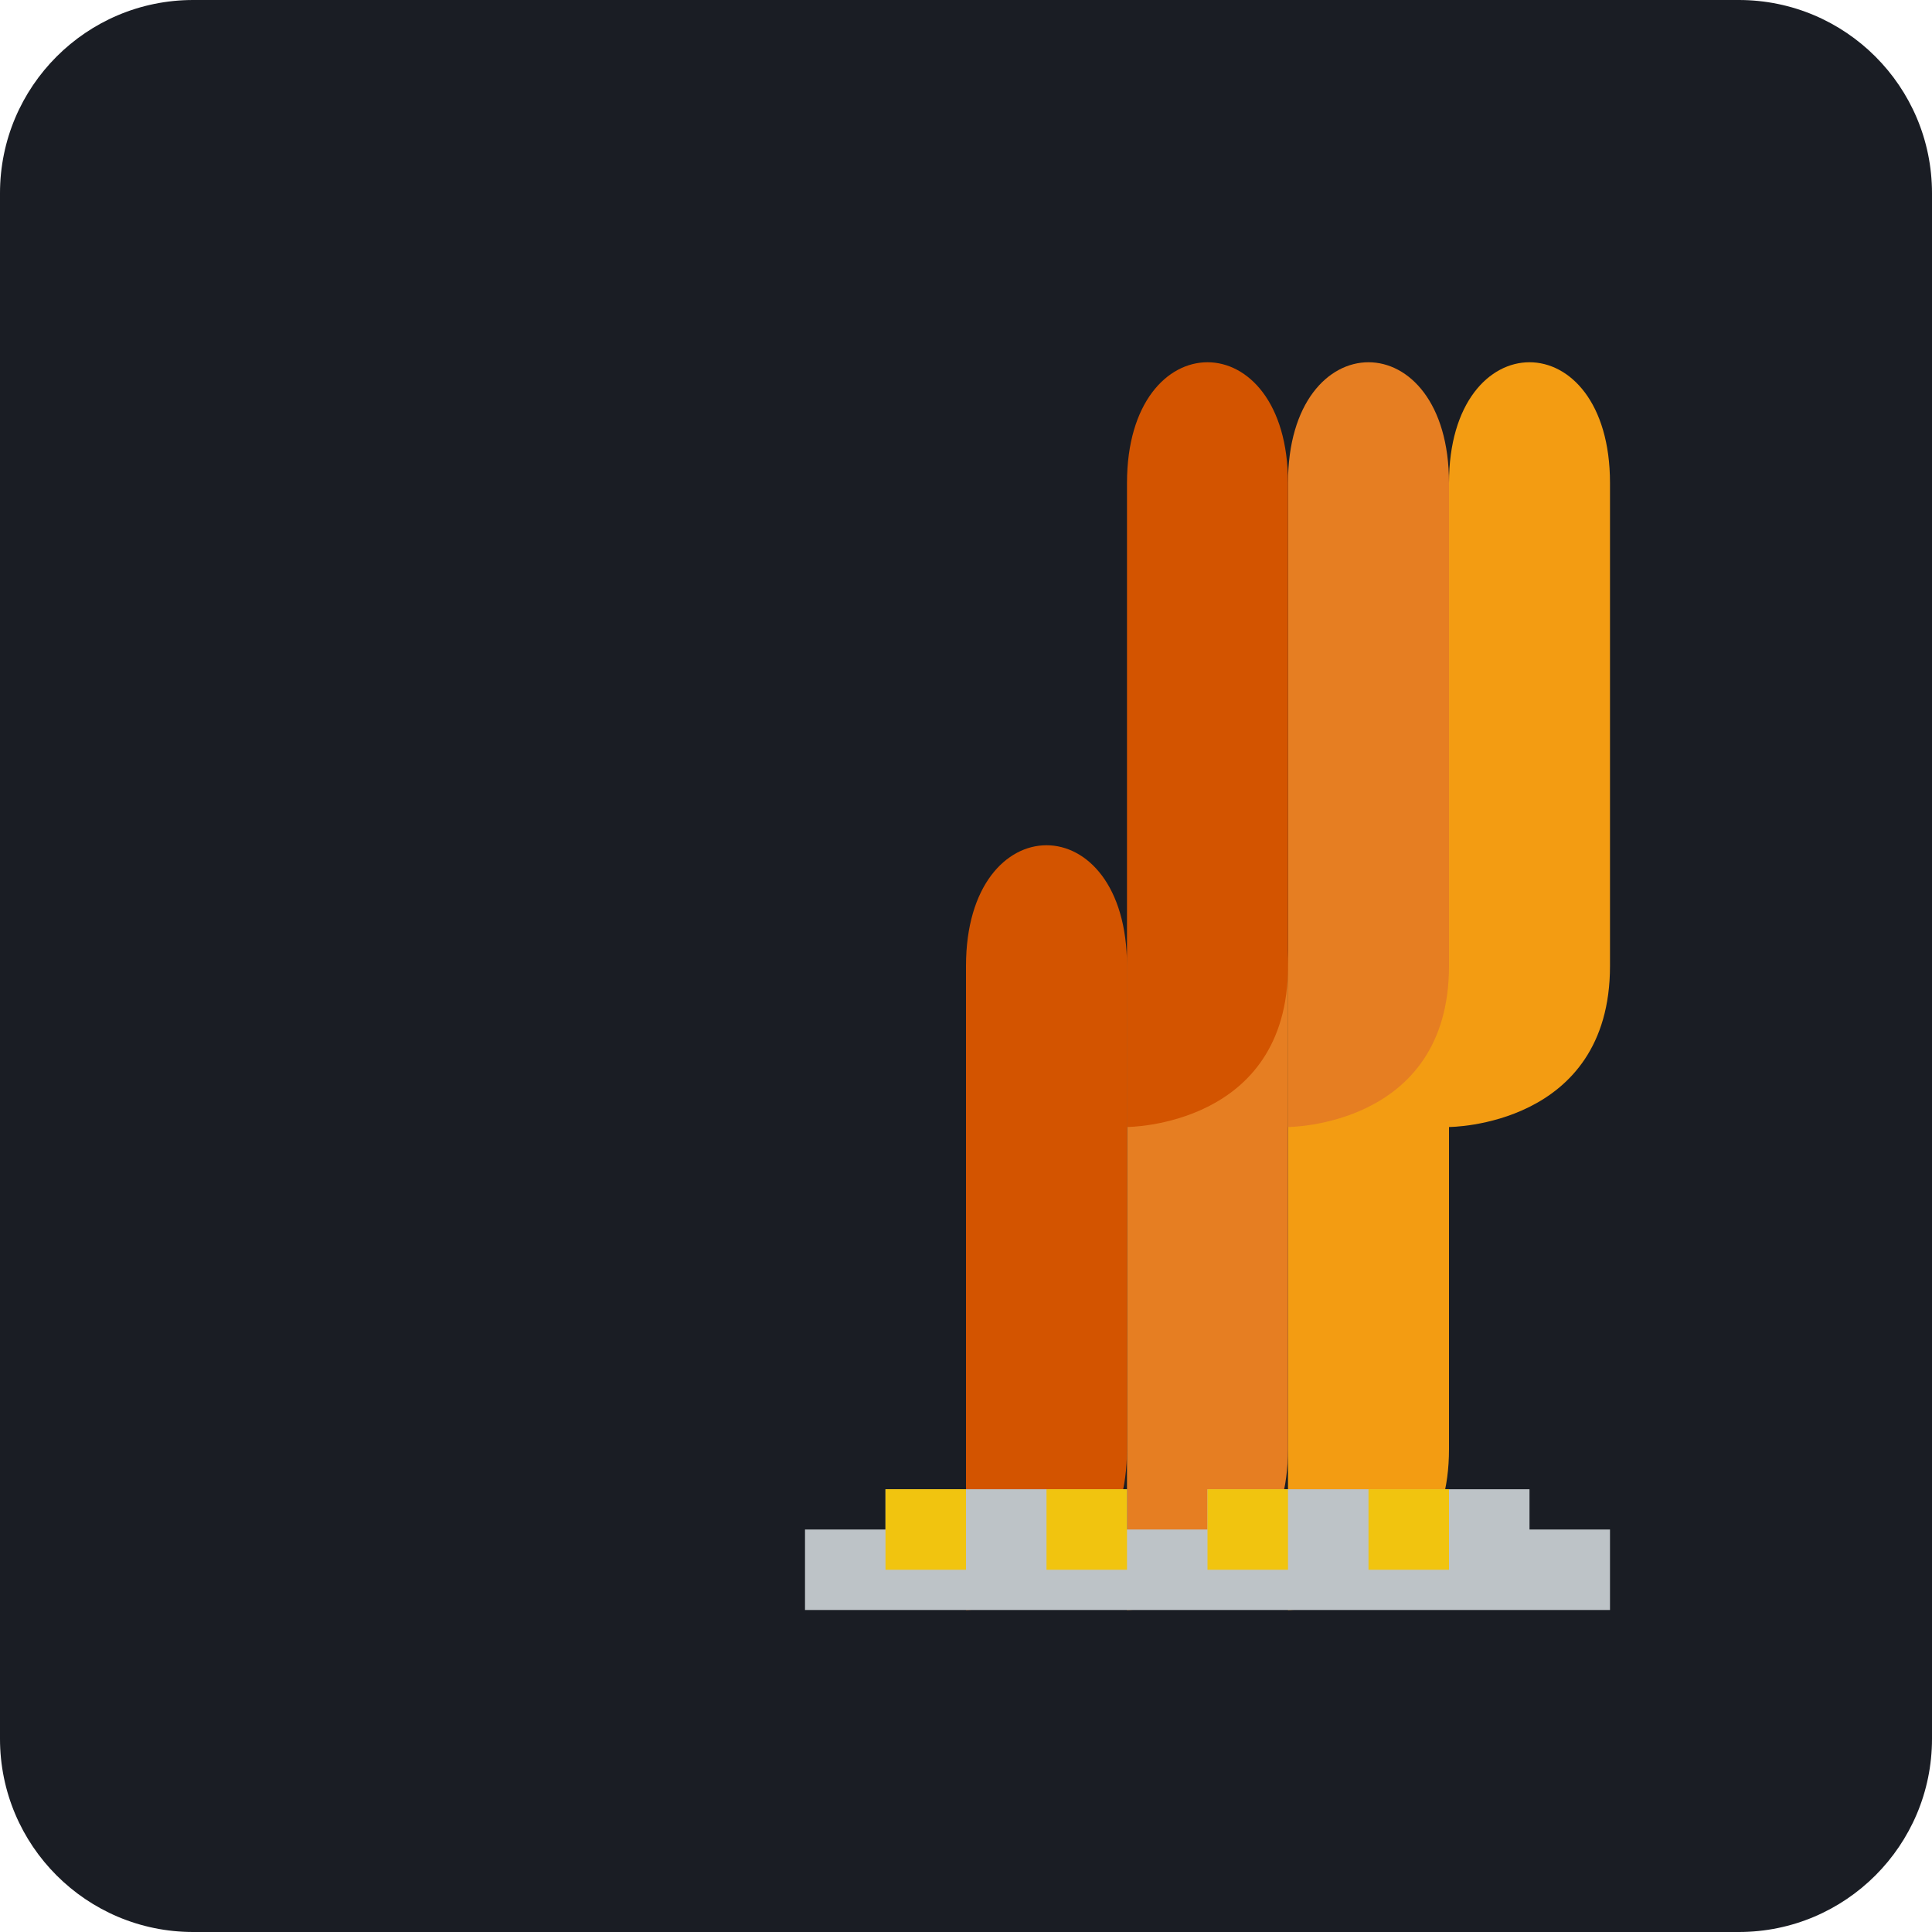
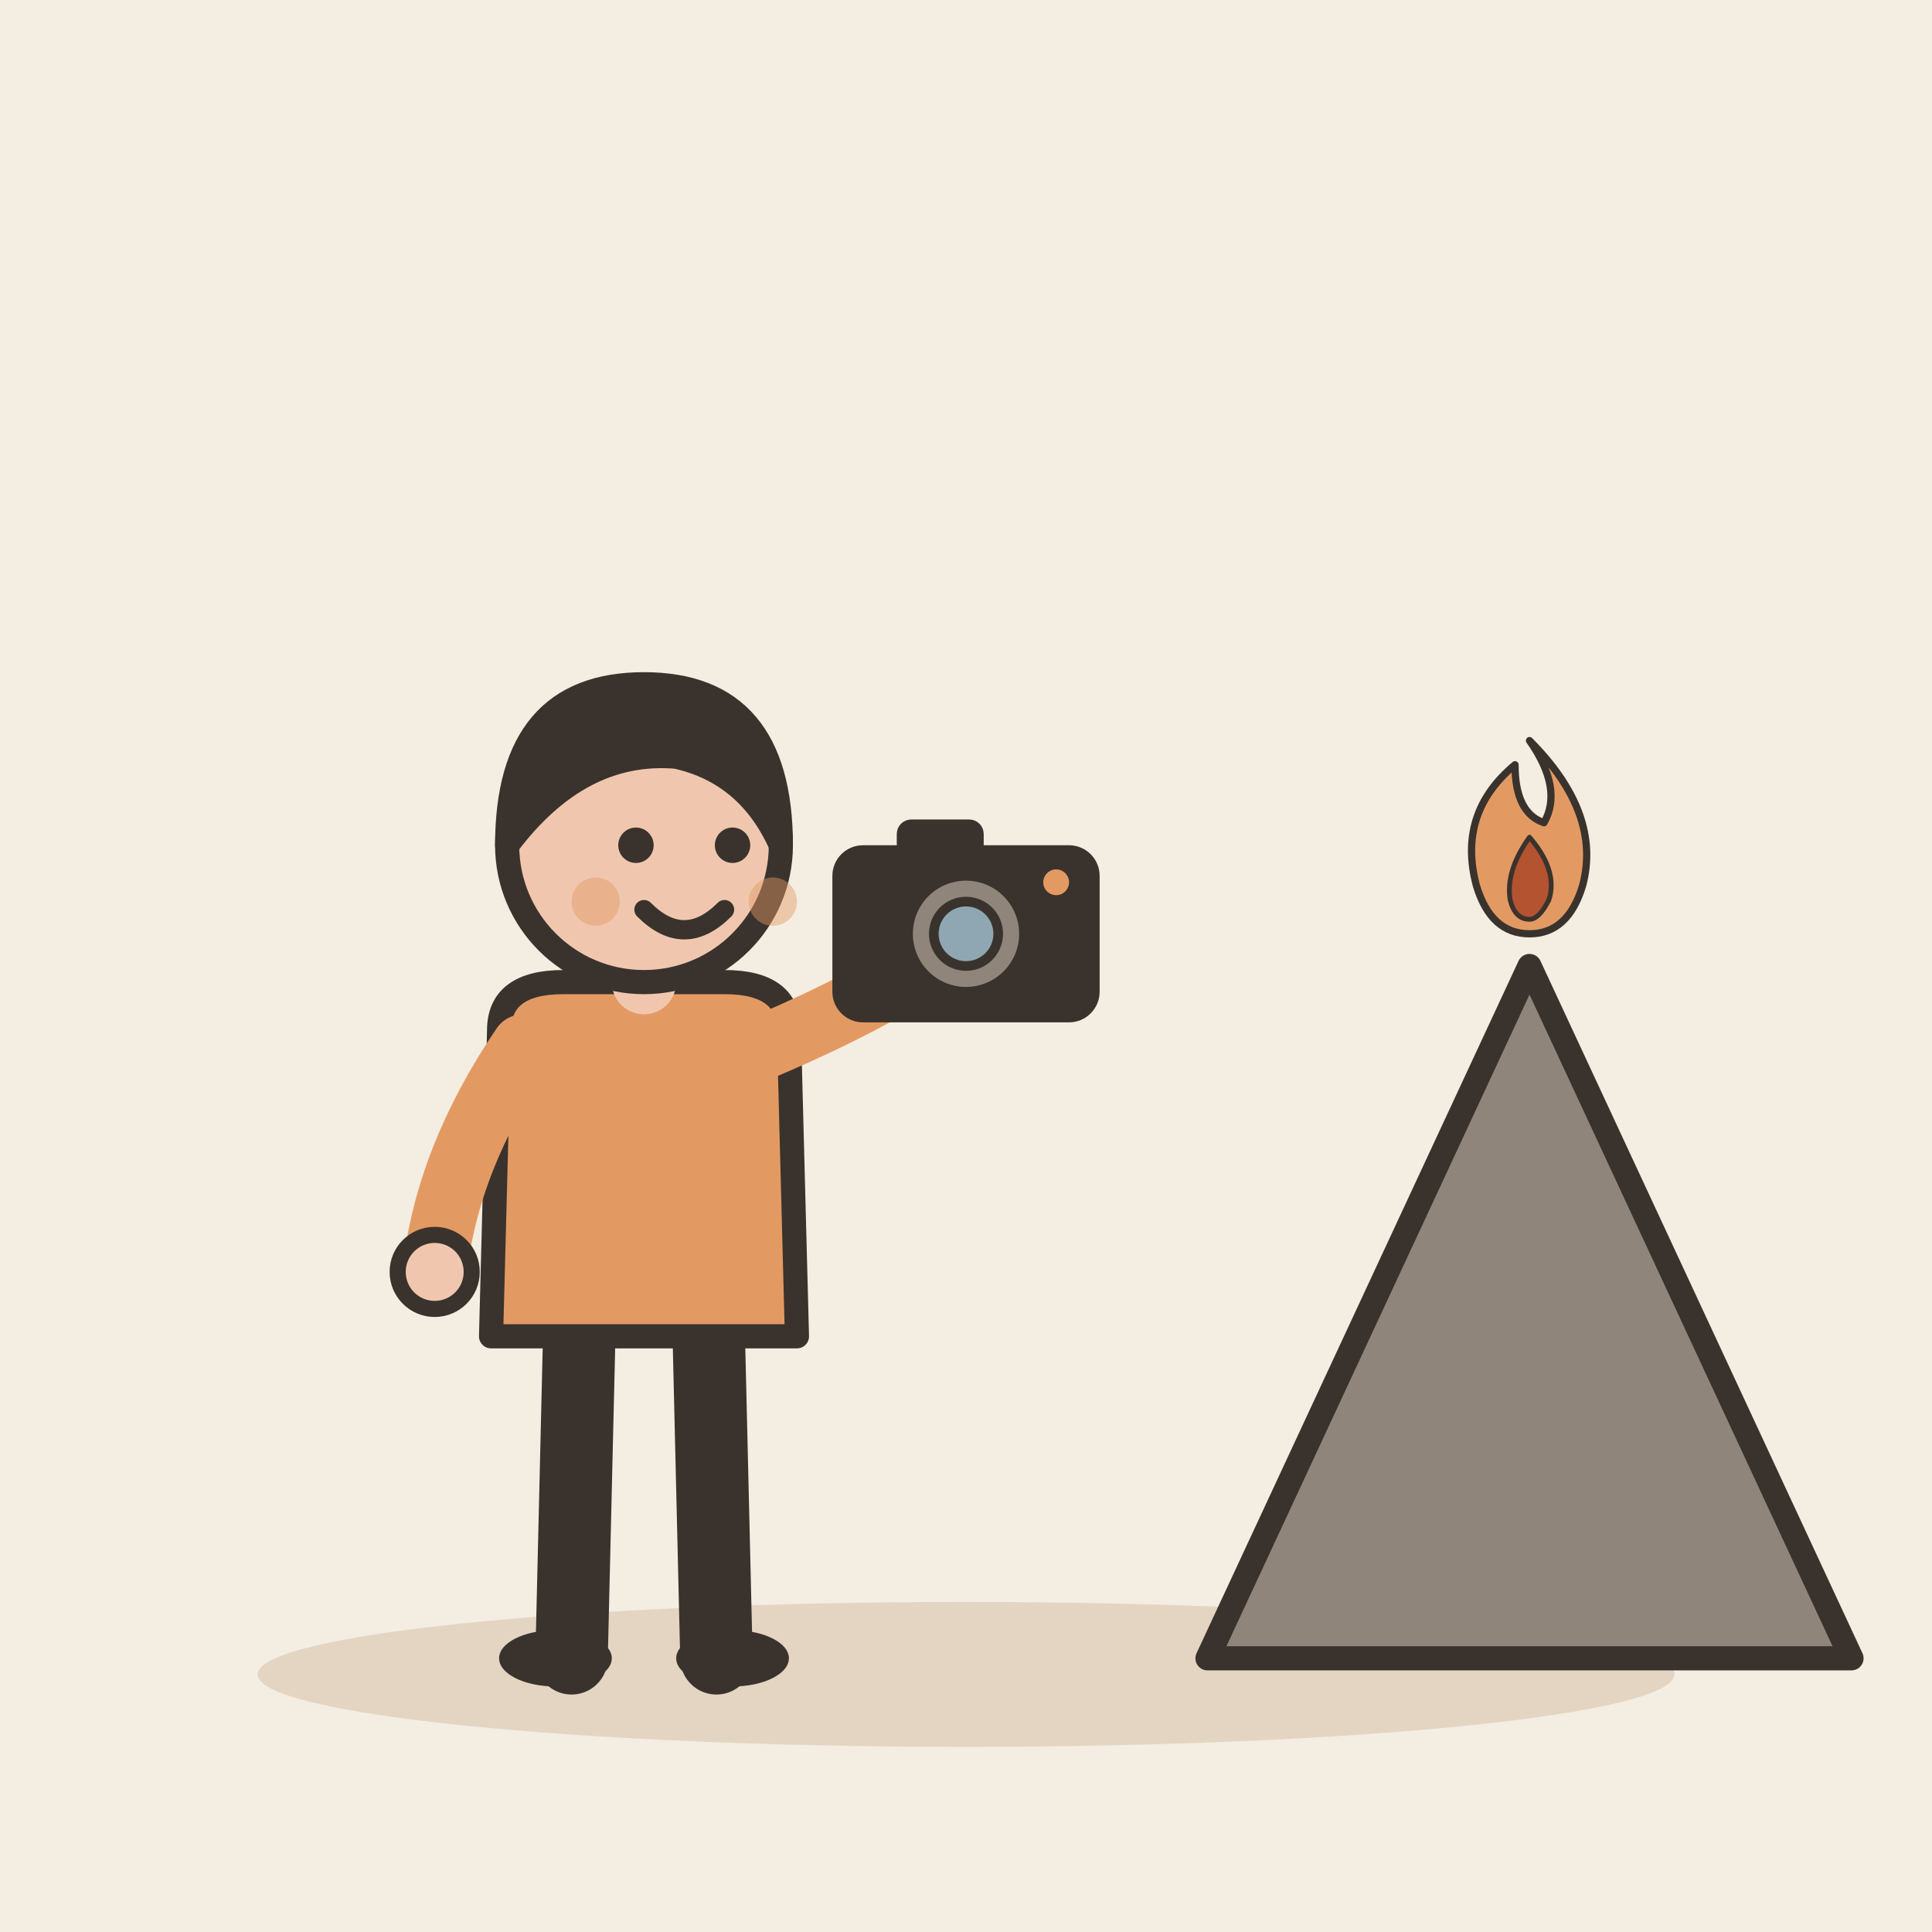
- <svg xmlns="http://www.w3.org/2000/svg" viewBox="0 0 240 240">
-   <rect width="240" height="240" rx="24" fill="#1A1D24" />
-   <g transform="translate(40, 40)">
-     <path d="M120 160C120 160 140 160 140 140L140 80C140 60 120 60 120 80L120 160Z" fill="#F39C12" />
-     <path d="M100 160C100 160 120 160 120 140L120 80C120 60 100 60 100 80L100 160Z" fill="#E67E22" />
-     <path d="M80 160C80 160 100 160 100 140L100 80C100 60 80 60 80 80L80 160Z" fill="#D35400" />
-     <path d="M140 100C140 100 160 100 160 80L160 20C160 0 140 0 140 20L140 100Z" fill="#F39C12" />
-     <path d="M120 100C120 100 140 100 140 80L140 20C140 0 120 0 120 20L120 100Z" fill="#E67E22" />
-     <path d="M100 100C100 100 120 100 120 80L120 20C120 0 100 0 100 20L100 100Z" fill="#D35400" />
-     <path d="M60 160L160 160L160 150L60 150Z" fill="#BDC3C7" />
-     <path d="M110 155L110 145L150 145L150 155Z" fill="#BDC3C7" />
-     <path d="M70 155L70 145L100 145L100 155Z" fill="#BDC3C7" />
-     <path d="M130 155L130 145L140 145L140 155Z" fill="#F1C40F" />
-     <path d="M110 155L110 145L120 145L120 155Z" fill="#F1C40F" />
-     <path d="M90 155L90 145L100 145L100 155Z" fill="#F1C40F" />
-     <path d="M70 155L70 145L80 145L80 155Z" fill="#F1C40F" />
+ <svg xmlns="http://www.w3.org/2000/svg" viewBox="0 0 240 240" data-style="editorial">
+   <rect width="240" height="240" fill="#F4EDE2" />
+   <ellipse cx="120" cy="208" rx="88" ry="9" fill="#E3D5C1" />
+   <g transform="translate(80 206)">
+     <path d="M-8 -42L-9 0" stroke="#3A332D" stroke-width="9" stroke-linecap="round" fill="none" />
+     <path d="M8 -42L9 0" stroke="#3A332D" stroke-width="9" stroke-linecap="round" fill="none" />
+     <ellipse cx="-11" cy="0" rx="7" ry="3.5" fill="#3A332D" />
+     <ellipse cx="11" cy="0" rx="7" ry="3.5" fill="#3A332D" />
+     <path d="M-18 -78Q-18 -84 -10 -84L10 -84Q18 -84 18 -78L19 -40L-19 -40Z" fill="#E39A62" stroke="#3A332D" stroke-width="3" stroke-linecap="round" stroke-linejoin="round" />
+     <path d="M-15 -76Q-24.5 -62 -26 -48" fill="none" stroke="#E39A62" stroke-width="8" stroke-linecap="round" stroke-linejoin="round" />
+     <circle cx="-26" cy="-48" r="4.6" fill="#F0C7AE" stroke="#3A332D" stroke-linecap="round" stroke-linejoin="round" stroke-width="2" />
+     <path d="M15 -76Q31.5 -83 40 -90" fill="none" stroke="#E39A62" stroke-width="8" stroke-linecap="round" stroke-linejoin="round" />
+     <circle cx="40" cy="-90" r="4.6" fill="#F0C7AE" stroke="#3A332D" stroke-linecap="round" stroke-linejoin="round" stroke-width="2" />
+     <path d="M0 -84L0 -88" stroke="#F0C7AE" stroke-width="8" stroke-linecap="round" fill="none" />
+     <circle cx="0" cy="-101" r="17" fill="#F0C7AE" stroke="#3A332D" stroke-width="3" stroke-linecap="round" stroke-linejoin="round" />
+     <path d="M-17 -101Q-17 -121 0 -121Q17 -121 17 -101Q13 -110 4 -112Q-8 -113 -17 -101Z" fill="#3A332D" stroke="#3A332D" stroke-width="3" stroke-linecap="round" stroke-linejoin="round" />
+     <circle cx="-1" cy="-101" r="2.2" fill="#3A332D" />
+     <circle cx="11" cy="-101" r="2.2" fill="#3A332D" />
+     <path d="M0 -93Q5 -88 10 -93" fill="none" stroke="#3A332D" stroke-width="2.4" stroke-linecap="round" stroke-linejoin="round" />
+     <circle cx="-6" cy="-94" r="3" fill="#E39A62" opacity="0.45" />
+     <circle cx="16" cy="-94" r="3" fill="#E39A62" opacity="0.45" />
+     <g transform="translate(40 -90) scale(0.4 0.4)">
+       <rect x="-40" y="-26" width="80" height="52" rx="8" fill="#3A332D" stroke="#3A332D" stroke-width="3" stroke-linecap="round" stroke-linejoin="round" />
+       <rect x="-20" y="-34" width="24" height="10" rx="3" fill="#3A332D" stroke="#3A332D" stroke-width="3" stroke-linecap="round" stroke-linejoin="round" />
+       <circle cx="0" cy="0" r="18" fill="#8F857A" stroke="#3A332D" stroke-width="3" stroke-linecap="round" stroke-linejoin="round" />
+       <circle cx="0" cy="0" r="10" fill="#8FA7B3" stroke="#3A332D" stroke-width="3" stroke-linecap="round" stroke-linejoin="round" />
+       <circle cx="28" cy="-16" r="4" fill="#E39A62" />
+     </g>
+   </g>
+   <path d="M150 206L190 120L230 206Z" fill="#8F857A" stroke="#3A332D" stroke-width="3" stroke-linecap="round" stroke-linejoin="round" />
+   <g transform="translate(190 110) scale(0.3 0.3)">
+     <path d="M0 -60Q30 -30 22 0Q16 20 0 20Q-16 20 -22 0Q-30 -30 -6 -50Q-6 -30 6 -26Q14 -40 0 -60Z" fill="#E39A62" stroke="#3A332D" stroke-width="3" stroke-linecap="round" stroke-linejoin="round" />
+     <path d="M0 -20Q12 -6 8 6Q4 14 0 14Q-6 14 -8 6Q-10 -6 0 -20Z" fill="#B4532F" stroke="#3A332D" stroke-width="2" stroke-linecap="round" stroke-linejoin="round" />
  </g>
</svg>
